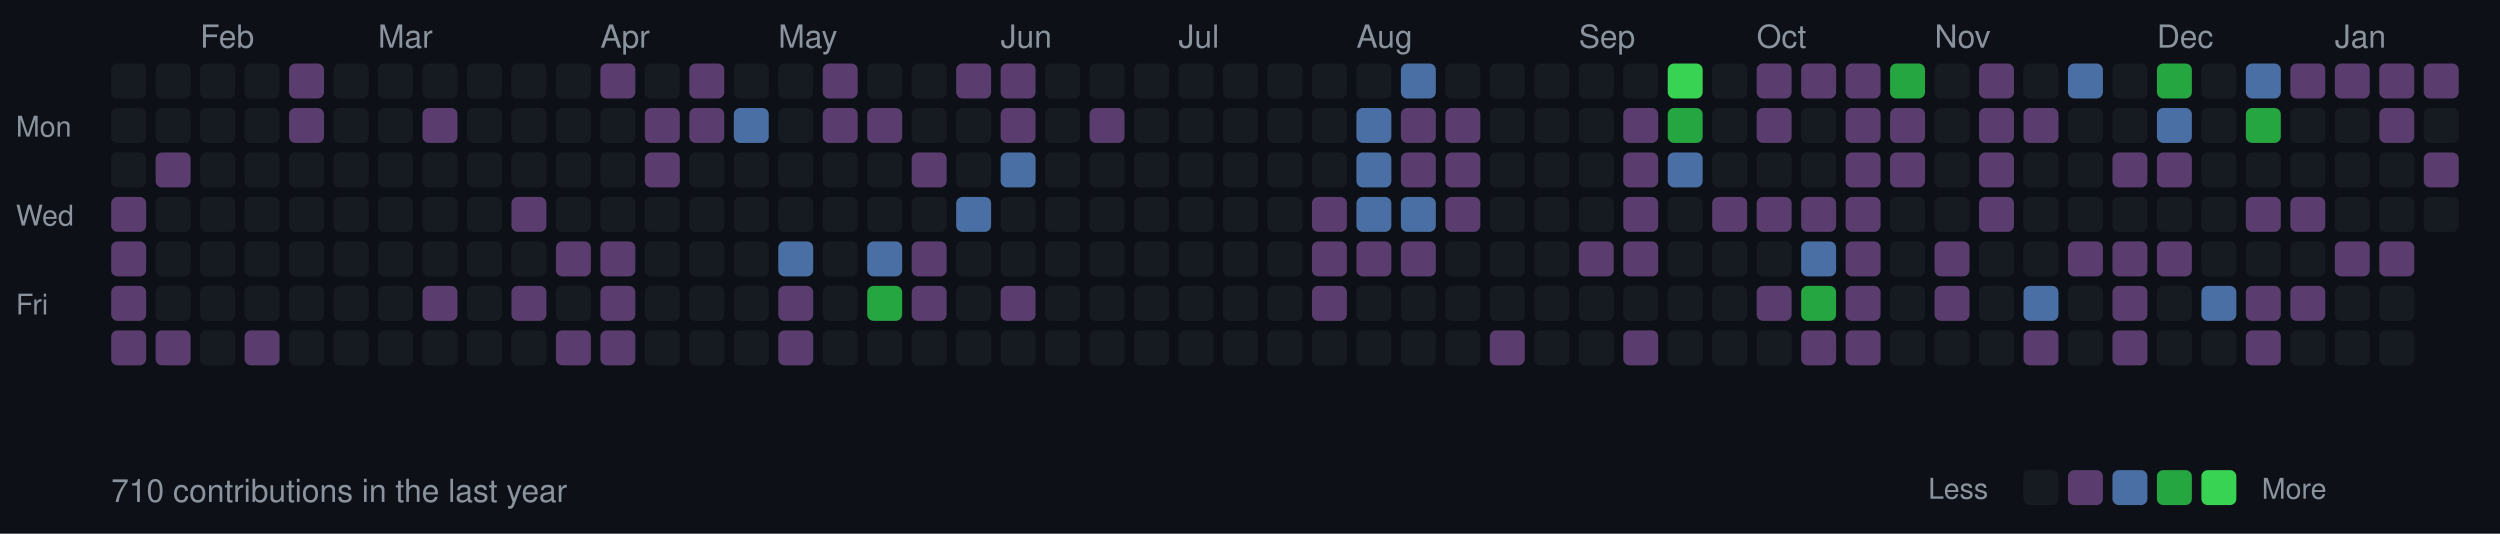
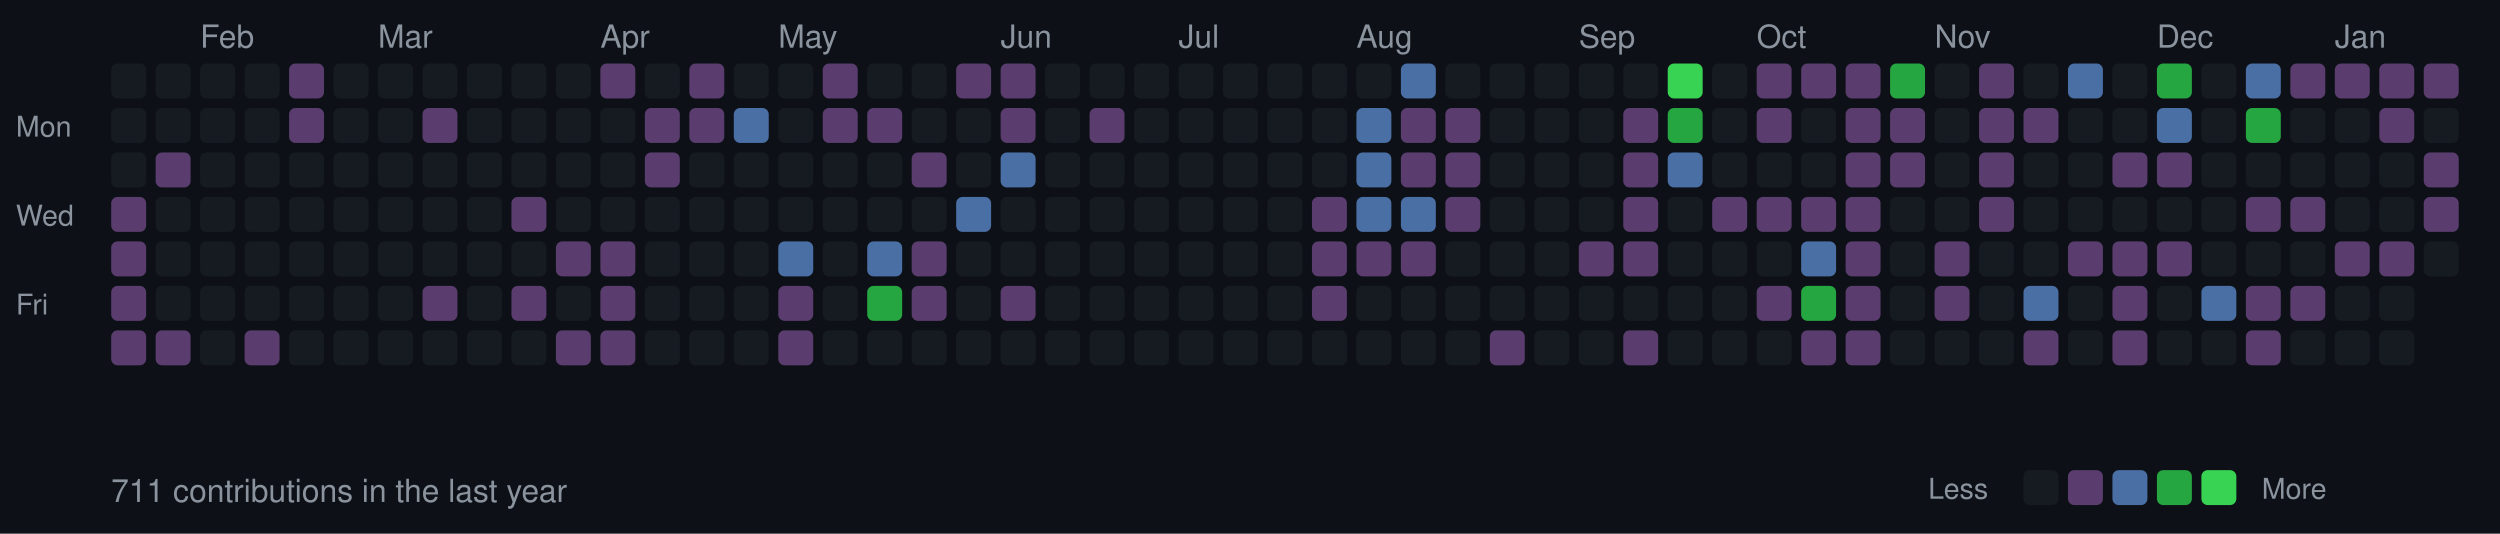
<svg xmlns="http://www.w3.org/2000/svg" width="787" height="168">
  <style>
  .month { font-size: 10px; fill: #8b949e; font-family: -apple-system, BlinkMacSystemFont, "Segoe UI", Helvetica, Arial, sans-serif; }
  .day { font-size: 9px; fill: #8b949e; font-family: -apple-system, BlinkMacSystemFont, "Segoe UI", Helvetica, Arial, sans-serif; }
  .stats { font-size: 10px; fill: #8b949e; font-family: -apple-system, BlinkMacSystemFont, "Segoe UI", Helvetica, Arial, sans-serif; }
  rect.day-cell { rx: 2; ry: 2; }
  rect.day-cell:hover { stroke: #8b949e; stroke-width: 1; }
</style>
  <rect width="787" height="168" fill="#0d1117" />
  <text x="5" y="43" class="day">Mon</text>
  <text x="5" y="71" class="day">Wed</text>
  <text x="5" y="99" class="day">Fri</text>
  <rect class="day-cell" x="35" y="20" width="11" height="11" fill="#161b22" />
  <rect class="day-cell" x="35" y="34" width="11" height="11" fill="#161b22" />
  <rect class="day-cell" x="35" y="48" width="11" height="11" fill="#161b22" />
  <rect class="day-cell" x="35" y="62" width="11" height="11" fill="#5a3d6e" />
  <rect class="day-cell" x="35" y="76" width="11" height="11" fill="#5a3d6e" />
  <rect class="day-cell" x="35" y="90" width="11" height="11" fill="#5a3d6e" />
  <rect class="day-cell" x="35" y="104" width="11" height="11" fill="#5a3d6e" />
  <rect class="day-cell" x="49" y="20" width="11" height="11" fill="#161b22" />
  <rect class="day-cell" x="49" y="34" width="11" height="11" fill="#161b22" />
  <rect class="day-cell" x="49" y="48" width="11" height="11" fill="#5a3d6e" />
  <rect class="day-cell" x="49" y="62" width="11" height="11" fill="#161b22" />
  <rect class="day-cell" x="49" y="76" width="11" height="11" fill="#161b22" />
  <rect class="day-cell" x="49" y="90" width="11" height="11" fill="#161b22" />
  <rect class="day-cell" x="49" y="104" width="11" height="11" fill="#5a3d6e" />
  <rect class="day-cell" x="63" y="20" width="11" height="11" fill="#161b22" />
  <rect class="day-cell" x="63" y="34" width="11" height="11" fill="#161b22" />
  <rect class="day-cell" x="63" y="48" width="11" height="11" fill="#161b22" />
  <rect class="day-cell" x="63" y="62" width="11" height="11" fill="#161b22" />
  <rect class="day-cell" x="63" y="76" width="11" height="11" fill="#161b22" />
  <rect class="day-cell" x="63" y="90" width="11" height="11" fill="#161b22" />
  <text x="63" y="15" class="month">Feb</text>
  <rect class="day-cell" x="63" y="104" width="11" height="11" fill="#161b22" />
  <rect class="day-cell" x="77" y="20" width="11" height="11" fill="#161b22" />
  <rect class="day-cell" x="77" y="34" width="11" height="11" fill="#161b22" />
  <rect class="day-cell" x="77" y="48" width="11" height="11" fill="#161b22" />
  <rect class="day-cell" x="77" y="62" width="11" height="11" fill="#161b22" />
  <rect class="day-cell" x="77" y="76" width="11" height="11" fill="#161b22" />
  <rect class="day-cell" x="77" y="90" width="11" height="11" fill="#161b22" />
  <rect class="day-cell" x="77" y="104" width="11" height="11" fill="#5a3d6e" />
  <rect class="day-cell" x="91" y="20" width="11" height="11" fill="#5a3d6e" />
  <rect class="day-cell" x="91" y="34" width="11" height="11" fill="#5a3d6e" />
  <rect class="day-cell" x="91" y="48" width="11" height="11" fill="#161b22" />
  <rect class="day-cell" x="91" y="62" width="11" height="11" fill="#161b22" />
  <rect class="day-cell" x="91" y="76" width="11" height="11" fill="#161b22" />
  <rect class="day-cell" x="91" y="90" width="11" height="11" fill="#161b22" />
  <rect class="day-cell" x="91" y="104" width="11" height="11" fill="#161b22" />
  <rect class="day-cell" x="105" y="20" width="11" height="11" fill="#161b22" />
  <rect class="day-cell" x="105" y="34" width="11" height="11" fill="#161b22" />
  <rect class="day-cell" x="105" y="48" width="11" height="11" fill="#161b22" />
  <rect class="day-cell" x="105" y="62" width="11" height="11" fill="#161b22" />
  <rect class="day-cell" x="105" y="76" width="11" height="11" fill="#161b22" />
  <rect class="day-cell" x="105" y="90" width="11" height="11" fill="#161b22" />
  <rect class="day-cell" x="105" y="104" width="11" height="11" fill="#161b22" />
  <rect class="day-cell" x="119" y="20" width="11" height="11" fill="#161b22" />
  <rect class="day-cell" x="119" y="34" width="11" height="11" fill="#161b22" />
  <rect class="day-cell" x="119" y="48" width="11" height="11" fill="#161b22" />
  <rect class="day-cell" x="119" y="62" width="11" height="11" fill="#161b22" />
  <rect class="day-cell" x="119" y="76" width="11" height="11" fill="#161b22" />
  <rect class="day-cell" x="119" y="90" width="11" height="11" fill="#161b22" />
  <text x="119" y="15" class="month">Mar</text>
  <rect class="day-cell" x="119" y="104" width="11" height="11" fill="#161b22" />
  <rect class="day-cell" x="133" y="20" width="11" height="11" fill="#161b22" />
  <rect class="day-cell" x="133" y="34" width="11" height="11" fill="#5a3d6e" />
  <rect class="day-cell" x="133" y="48" width="11" height="11" fill="#161b22" />
  <rect class="day-cell" x="133" y="62" width="11" height="11" fill="#161b22" />
  <rect class="day-cell" x="133" y="76" width="11" height="11" fill="#161b22" />
  <rect class="day-cell" x="133" y="90" width="11" height="11" fill="#5a3d6e" />
  <rect class="day-cell" x="133" y="104" width="11" height="11" fill="#161b22" />
  <rect class="day-cell" x="147" y="20" width="11" height="11" fill="#161b22" />
  <rect class="day-cell" x="147" y="34" width="11" height="11" fill="#161b22" />
  <rect class="day-cell" x="147" y="48" width="11" height="11" fill="#161b22" />
  <rect class="day-cell" x="147" y="62" width="11" height="11" fill="#161b22" />
  <rect class="day-cell" x="147" y="76" width="11" height="11" fill="#161b22" />
  <rect class="day-cell" x="147" y="90" width="11" height="11" fill="#161b22" />
  <rect class="day-cell" x="147" y="104" width="11" height="11" fill="#161b22" />
  <rect class="day-cell" x="161" y="20" width="11" height="11" fill="#161b22" />
  <rect class="day-cell" x="161" y="34" width="11" height="11" fill="#161b22" />
  <rect class="day-cell" x="161" y="48" width="11" height="11" fill="#161b22" />
  <rect class="day-cell" x="161" y="62" width="11" height="11" fill="#5a3d6e" />
  <rect class="day-cell" x="161" y="76" width="11" height="11" fill="#161b22" />
  <rect class="day-cell" x="161" y="90" width="11" height="11" fill="#5a3d6e" />
  <rect class="day-cell" x="161" y="104" width="11" height="11" fill="#161b22" />
  <rect class="day-cell" x="175" y="20" width="11" height="11" fill="#161b22" />
  <rect class="day-cell" x="175" y="34" width="11" height="11" fill="#161b22" />
  <rect class="day-cell" x="175" y="48" width="11" height="11" fill="#161b22" />
  <rect class="day-cell" x="175" y="62" width="11" height="11" fill="#161b22" />
  <rect class="day-cell" x="175" y="76" width="11" height="11" fill="#5a3d6e" />
  <rect class="day-cell" x="175" y="90" width="11" height="11" fill="#161b22" />
  <rect class="day-cell" x="175" y="104" width="11" height="11" fill="#5a3d6e" />
  <rect class="day-cell" x="189" y="20" width="11" height="11" fill="#5a3d6e" />
  <rect class="day-cell" x="189" y="34" width="11" height="11" fill="#161b22" />
  <text x="189" y="15" class="month">Apr</text>
  <rect class="day-cell" x="189" y="48" width="11" height="11" fill="#161b22" />
  <rect class="day-cell" x="189" y="62" width="11" height="11" fill="#161b22" />
  <rect class="day-cell" x="189" y="76" width="11" height="11" fill="#5a3d6e" />
  <rect class="day-cell" x="189" y="90" width="11" height="11" fill="#5a3d6e" />
  <rect class="day-cell" x="189" y="104" width="11" height="11" fill="#5a3d6e" />
  <rect class="day-cell" x="203" y="20" width="11" height="11" fill="#161b22" />
  <rect class="day-cell" x="203" y="34" width="11" height="11" fill="#5a3d6e" />
  <rect class="day-cell" x="203" y="48" width="11" height="11" fill="#5a3d6e" />
  <rect class="day-cell" x="203" y="62" width="11" height="11" fill="#161b22" />
  <rect class="day-cell" x="203" y="76" width="11" height="11" fill="#161b22" />
  <rect class="day-cell" x="203" y="90" width="11" height="11" fill="#161b22" />
  <rect class="day-cell" x="203" y="104" width="11" height="11" fill="#161b22" />
  <rect class="day-cell" x="217" y="20" width="11" height="11" fill="#5a3d6e" />
  <rect class="day-cell" x="217" y="34" width="11" height="11" fill="#5a3d6e" />
  <rect class="day-cell" x="217" y="48" width="11" height="11" fill="#161b22" />
  <rect class="day-cell" x="217" y="62" width="11" height="11" fill="#161b22" />
  <rect class="day-cell" x="217" y="76" width="11" height="11" fill="#161b22" />
  <rect class="day-cell" x="217" y="90" width="11" height="11" fill="#161b22" />
  <rect class="day-cell" x="217" y="104" width="11" height="11" fill="#161b22" />
  <rect class="day-cell" x="231" y="20" width="11" height="11" fill="#161b22" />
  <rect class="day-cell" x="231" y="34" width="11" height="11" fill="#4a6fa5" />
  <rect class="day-cell" x="231" y="48" width="11" height="11" fill="#161b22" />
  <rect class="day-cell" x="231" y="62" width="11" height="11" fill="#161b22" />
  <rect class="day-cell" x="231" y="76" width="11" height="11" fill="#161b22" />
  <rect class="day-cell" x="231" y="90" width="11" height="11" fill="#161b22" />
  <rect class="day-cell" x="231" y="104" width="11" height="11" fill="#161b22" />
  <rect class="day-cell" x="245" y="20" width="11" height="11" fill="#161b22" />
  <rect class="day-cell" x="245" y="34" width="11" height="11" fill="#161b22" />
  <rect class="day-cell" x="245" y="48" width="11" height="11" fill="#161b22" />
  <rect class="day-cell" x="245" y="62" width="11" height="11" fill="#161b22" />
  <text x="245" y="15" class="month">May</text>
  <rect class="day-cell" x="245" y="76" width="11" height="11" fill="#4a6fa5" />
  <rect class="day-cell" x="245" y="90" width="11" height="11" fill="#5a3d6e" />
  <rect class="day-cell" x="245" y="104" width="11" height="11" fill="#5a3d6e" />
  <rect class="day-cell" x="259" y="20" width="11" height="11" fill="#5a3d6e" />
  <rect class="day-cell" x="259" y="34" width="11" height="11" fill="#5a3d6e" />
  <rect class="day-cell" x="259" y="48" width="11" height="11" fill="#161b22" />
  <rect class="day-cell" x="259" y="62" width="11" height="11" fill="#161b22" />
  <rect class="day-cell" x="259" y="76" width="11" height="11" fill="#161b22" />
  <rect class="day-cell" x="259" y="90" width="11" height="11" fill="#161b22" />
  <rect class="day-cell" x="259" y="104" width="11" height="11" fill="#161b22" />
  <rect class="day-cell" x="273" y="20" width="11" height="11" fill="#161b22" />
  <rect class="day-cell" x="273" y="34" width="11" height="11" fill="#5a3d6e" />
  <rect class="day-cell" x="273" y="48" width="11" height="11" fill="#161b22" />
  <rect class="day-cell" x="273" y="62" width="11" height="11" fill="#161b22" />
  <rect class="day-cell" x="273" y="76" width="11" height="11" fill="#4a6fa5" />
  <rect class="day-cell" x="273" y="90" width="11" height="11" fill="#26a641" />
  <rect class="day-cell" x="273" y="104" width="11" height="11" fill="#161b22" />
  <rect class="day-cell" x="287" y="20" width="11" height="11" fill="#161b22" />
  <rect class="day-cell" x="287" y="34" width="11" height="11" fill="#161b22" />
  <rect class="day-cell" x="287" y="48" width="11" height="11" fill="#5a3d6e" />
  <rect class="day-cell" x="287" y="62" width="11" height="11" fill="#161b22" />
  <rect class="day-cell" x="287" y="76" width="11" height="11" fill="#5a3d6e" />
  <rect class="day-cell" x="287" y="90" width="11" height="11" fill="#5a3d6e" />
  <rect class="day-cell" x="287" y="104" width="11" height="11" fill="#161b22" />
  <rect class="day-cell" x="301" y="20" width="11" height="11" fill="#5a3d6e" />
  <rect class="day-cell" x="301" y="34" width="11" height="11" fill="#161b22" />
  <rect class="day-cell" x="301" y="48" width="11" height="11" fill="#161b22" />
  <rect class="day-cell" x="301" y="62" width="11" height="11" fill="#4a6fa5" />
  <rect class="day-cell" x="301" y="76" width="11" height="11" fill="#161b22" />
  <rect class="day-cell" x="301" y="90" width="11" height="11" fill="#161b22" />
  <rect class="day-cell" x="301" y="104" width="11" height="11" fill="#161b22" />
  <text x="315" y="15" class="month">Jun</text>
  <rect class="day-cell" x="315" y="20" width="11" height="11" fill="#5a3d6e" />
  <rect class="day-cell" x="315" y="34" width="11" height="11" fill="#5a3d6e" />
  <rect class="day-cell" x="315" y="48" width="11" height="11" fill="#4a6fa5" />
  <rect class="day-cell" x="315" y="62" width="11" height="11" fill="#161b22" />
  <rect class="day-cell" x="315" y="76" width="11" height="11" fill="#161b22" />
  <rect class="day-cell" x="315" y="90" width="11" height="11" fill="#5a3d6e" />
  <rect class="day-cell" x="315" y="104" width="11" height="11" fill="#161b22" />
  <rect class="day-cell" x="329" y="20" width="11" height="11" fill="#161b22" />
  <rect class="day-cell" x="329" y="34" width="11" height="11" fill="#161b22" />
  <rect class="day-cell" x="329" y="48" width="11" height="11" fill="#161b22" />
  <rect class="day-cell" x="329" y="62" width="11" height="11" fill="#161b22" />
  <rect class="day-cell" x="329" y="76" width="11" height="11" fill="#161b22" />
  <rect class="day-cell" x="329" y="90" width="11" height="11" fill="#161b22" />
  <rect class="day-cell" x="329" y="104" width="11" height="11" fill="#161b22" />
  <rect class="day-cell" x="343" y="20" width="11" height="11" fill="#161b22" />
  <rect class="day-cell" x="343" y="34" width="11" height="11" fill="#5a3d6e" />
  <rect class="day-cell" x="343" y="48" width="11" height="11" fill="#161b22" />
  <rect class="day-cell" x="343" y="62" width="11" height="11" fill="#161b22" />
  <rect class="day-cell" x="343" y="76" width="11" height="11" fill="#161b22" />
  <rect class="day-cell" x="343" y="90" width="11" height="11" fill="#161b22" />
  <rect class="day-cell" x="343" y="104" width="11" height="11" fill="#161b22" />
  <rect class="day-cell" x="357" y="20" width="11" height="11" fill="#161b22" />
  <rect class="day-cell" x="357" y="34" width="11" height="11" fill="#161b22" />
  <rect class="day-cell" x="357" y="48" width="11" height="11" fill="#161b22" />
  <rect class="day-cell" x="357" y="62" width="11" height="11" fill="#161b22" />
  <rect class="day-cell" x="357" y="76" width="11" height="11" fill="#161b22" />
  <rect class="day-cell" x="357" y="90" width="11" height="11" fill="#161b22" />
  <rect class="day-cell" x="357" y="104" width="11" height="11" fill="#161b22" />
  <rect class="day-cell" x="371" y="20" width="11" height="11" fill="#161b22" />
  <rect class="day-cell" x="371" y="34" width="11" height="11" fill="#161b22" />
  <text x="371" y="15" class="month">Jul</text>
  <rect class="day-cell" x="371" y="48" width="11" height="11" fill="#161b22" />
  <rect class="day-cell" x="371" y="62" width="11" height="11" fill="#161b22" />
  <rect class="day-cell" x="371" y="76" width="11" height="11" fill="#161b22" />
  <rect class="day-cell" x="371" y="90" width="11" height="11" fill="#161b22" />
  <rect class="day-cell" x="371" y="104" width="11" height="11" fill="#161b22" />
  <rect class="day-cell" x="385" y="20" width="11" height="11" fill="#161b22" />
  <rect class="day-cell" x="385" y="34" width="11" height="11" fill="#161b22" />
  <rect class="day-cell" x="385" y="48" width="11" height="11" fill="#161b22" />
  <rect class="day-cell" x="385" y="62" width="11" height="11" fill="#161b22" />
  <rect class="day-cell" x="385" y="76" width="11" height="11" fill="#161b22" />
  <rect class="day-cell" x="385" y="90" width="11" height="11" fill="#161b22" />
  <rect class="day-cell" x="385" y="104" width="11" height="11" fill="#161b22" />
  <rect class="day-cell" x="399" y="20" width="11" height="11" fill="#161b22" />
  <rect class="day-cell" x="399" y="34" width="11" height="11" fill="#161b22" />
  <rect class="day-cell" x="399" y="48" width="11" height="11" fill="#161b22" />
  <rect class="day-cell" x="399" y="62" width="11" height="11" fill="#161b22" />
  <rect class="day-cell" x="399" y="76" width="11" height="11" fill="#161b22" />
  <rect class="day-cell" x="399" y="90" width="11" height="11" fill="#161b22" />
  <rect class="day-cell" x="399" y="104" width="11" height="11" fill="#161b22" />
  <rect class="day-cell" x="413" y="20" width="11" height="11" fill="#161b22" />
  <rect class="day-cell" x="413" y="34" width="11" height="11" fill="#161b22" />
  <rect class="day-cell" x="413" y="48" width="11" height="11" fill="#161b22" />
  <rect class="day-cell" x="413" y="62" width="11" height="11" fill="#5a3d6e" />
  <rect class="day-cell" x="413" y="76" width="11" height="11" fill="#5a3d6e" />
  <rect class="day-cell" x="413" y="90" width="11" height="11" fill="#5a3d6e" />
  <rect class="day-cell" x="413" y="104" width="11" height="11" fill="#161b22" />
  <rect class="day-cell" x="427" y="20" width="11" height="11" fill="#161b22" />
  <rect class="day-cell" x="427" y="34" width="11" height="11" fill="#4a6fa5" />
  <rect class="day-cell" x="427" y="48" width="11" height="11" fill="#4a6fa5" />
  <rect class="day-cell" x="427" y="62" width="11" height="11" fill="#4a6fa5" />
  <rect class="day-cell" x="427" y="76" width="11" height="11" fill="#5a3d6e" />
  <text x="427" y="15" class="month">Aug</text>
  <rect class="day-cell" x="427" y="90" width="11" height="11" fill="#161b22" />
  <rect class="day-cell" x="427" y="104" width="11" height="11" fill="#161b22" />
  <rect class="day-cell" x="441" y="20" width="11" height="11" fill="#4a6fa5" />
  <rect class="day-cell" x="441" y="34" width="11" height="11" fill="#5a3d6e" />
  <rect class="day-cell" x="441" y="48" width="11" height="11" fill="#5a3d6e" />
  <rect class="day-cell" x="441" y="62" width="11" height="11" fill="#4a6fa5" />
  <rect class="day-cell" x="441" y="76" width="11" height="11" fill="#5a3d6e" />
  <rect class="day-cell" x="441" y="90" width="11" height="11" fill="#161b22" />
  <rect class="day-cell" x="441" y="104" width="11" height="11" fill="#161b22" />
  <rect class="day-cell" x="455" y="20" width="11" height="11" fill="#161b22" />
  <rect class="day-cell" x="455" y="34" width="11" height="11" fill="#5a3d6e" />
  <rect class="day-cell" x="455" y="48" width="11" height="11" fill="#5a3d6e" />
  <rect class="day-cell" x="455" y="62" width="11" height="11" fill="#5a3d6e" />
  <rect class="day-cell" x="455" y="76" width="11" height="11" fill="#161b22" />
  <rect class="day-cell" x="455" y="90" width="11" height="11" fill="#161b22" />
  <rect class="day-cell" x="455" y="104" width="11" height="11" fill="#161b22" />
  <rect class="day-cell" x="469" y="20" width="11" height="11" fill="#161b22" />
  <rect class="day-cell" x="469" y="34" width="11" height="11" fill="#161b22" />
  <rect class="day-cell" x="469" y="48" width="11" height="11" fill="#161b22" />
  <rect class="day-cell" x="469" y="62" width="11" height="11" fill="#161b22" />
  <rect class="day-cell" x="469" y="76" width="11" height="11" fill="#161b22" />
  <rect class="day-cell" x="469" y="90" width="11" height="11" fill="#161b22" />
  <rect class="day-cell" x="469" y="104" width="11" height="11" fill="#5a3d6e" />
  <rect class="day-cell" x="483" y="20" width="11" height="11" fill="#161b22" />
  <rect class="day-cell" x="483" y="34" width="11" height="11" fill="#161b22" />
  <rect class="day-cell" x="483" y="48" width="11" height="11" fill="#161b22" />
  <rect class="day-cell" x="483" y="62" width="11" height="11" fill="#161b22" />
  <rect class="day-cell" x="483" y="76" width="11" height="11" fill="#161b22" />
  <rect class="day-cell" x="483" y="90" width="11" height="11" fill="#161b22" />
  <rect class="day-cell" x="483" y="104" width="11" height="11" fill="#161b22" />
  <rect class="day-cell" x="497" y="20" width="11" height="11" fill="#161b22" />
  <text x="497" y="15" class="month">Sep</text>
  <rect class="day-cell" x="497" y="34" width="11" height="11" fill="#161b22" />
  <rect class="day-cell" x="497" y="48" width="11" height="11" fill="#161b22" />
  <rect class="day-cell" x="497" y="62" width="11" height="11" fill="#161b22" />
  <rect class="day-cell" x="497" y="76" width="11" height="11" fill="#5a3d6e" />
  <rect class="day-cell" x="497" y="90" width="11" height="11" fill="#161b22" />
  <rect class="day-cell" x="497" y="104" width="11" height="11" fill="#161b22" />
  <rect class="day-cell" x="511" y="20" width="11" height="11" fill="#161b22" />
  <rect class="day-cell" x="511" y="34" width="11" height="11" fill="#5a3d6e" />
  <rect class="day-cell" x="511" y="48" width="11" height="11" fill="#5a3d6e" />
  <rect class="day-cell" x="511" y="62" width="11" height="11" fill="#5a3d6e" />
  <rect class="day-cell" x="511" y="76" width="11" height="11" fill="#5a3d6e" />
  <rect class="day-cell" x="511" y="90" width="11" height="11" fill="#161b22" />
  <rect class="day-cell" x="511" y="104" width="11" height="11" fill="#5a3d6e" />
  <rect class="day-cell" x="525" y="20" width="11" height="11" fill="#39d353" />
  <rect class="day-cell" x="525" y="34" width="11" height="11" fill="#26a641" />
  <rect class="day-cell" x="525" y="48" width="11" height="11" fill="#4a6fa5" />
  <rect class="day-cell" x="525" y="62" width="11" height="11" fill="#161b22" />
  <rect class="day-cell" x="525" y="76" width="11" height="11" fill="#161b22" />
  <rect class="day-cell" x="525" y="90" width="11" height="11" fill="#161b22" />
  <rect class="day-cell" x="525" y="104" width="11" height="11" fill="#161b22" />
  <rect class="day-cell" x="539" y="20" width="11" height="11" fill="#161b22" />
  <rect class="day-cell" x="539" y="34" width="11" height="11" fill="#161b22" />
  <rect class="day-cell" x="539" y="48" width="11" height="11" fill="#161b22" />
  <rect class="day-cell" x="539" y="62" width="11" height="11" fill="#5a3d6e" />
  <rect class="day-cell" x="539" y="76" width="11" height="11" fill="#161b22" />
  <rect class="day-cell" x="539" y="90" width="11" height="11" fill="#161b22" />
  <rect class="day-cell" x="539" y="104" width="11" height="11" fill="#161b22" />
  <rect class="day-cell" x="553" y="20" width="11" height="11" fill="#5a3d6e" />
  <rect class="day-cell" x="553" y="34" width="11" height="11" fill="#5a3d6e" />
  <rect class="day-cell" x="553" y="48" width="11" height="11" fill="#161b22" />
  <text x="553" y="15" class="month">Oct</text>
  <rect class="day-cell" x="553" y="62" width="11" height="11" fill="#5a3d6e" />
  <rect class="day-cell" x="553" y="76" width="11" height="11" fill="#161b22" />
  <rect class="day-cell" x="553" y="90" width="11" height="11" fill="#5a3d6e" />
  <rect class="day-cell" x="553" y="104" width="11" height="11" fill="#161b22" />
  <rect class="day-cell" x="567" y="20" width="11" height="11" fill="#5a3d6e" />
  <rect class="day-cell" x="567" y="34" width="11" height="11" fill="#161b22" />
  <rect class="day-cell" x="567" y="48" width="11" height="11" fill="#161b22" />
  <rect class="day-cell" x="567" y="62" width="11" height="11" fill="#5a3d6e" />
  <rect class="day-cell" x="567" y="76" width="11" height="11" fill="#4a6fa5" />
  <rect class="day-cell" x="567" y="90" width="11" height="11" fill="#26a641" />
  <rect class="day-cell" x="567" y="104" width="11" height="11" fill="#5a3d6e" />
  <rect class="day-cell" x="581" y="20" width="11" height="11" fill="#5a3d6e" />
  <rect class="day-cell" x="581" y="34" width="11" height="11" fill="#5a3d6e" />
  <rect class="day-cell" x="581" y="48" width="11" height="11" fill="#5a3d6e" />
  <rect class="day-cell" x="581" y="62" width="11" height="11" fill="#5a3d6e" />
  <rect class="day-cell" x="581" y="76" width="11" height="11" fill="#5a3d6e" />
  <rect class="day-cell" x="581" y="90" width="11" height="11" fill="#5a3d6e" />
  <rect class="day-cell" x="581" y="104" width="11" height="11" fill="#5a3d6e" />
  <rect class="day-cell" x="595" y="20" width="11" height="11" fill="#26a641" />
  <rect class="day-cell" x="595" y="34" width="11" height="11" fill="#5a3d6e" />
  <rect class="day-cell" x="595" y="48" width="11" height="11" fill="#5a3d6e" />
  <rect class="day-cell" x="595" y="62" width="11" height="11" fill="#161b22" />
  <rect class="day-cell" x="595" y="76" width="11" height="11" fill="#161b22" />
  <rect class="day-cell" x="595" y="90" width="11" height="11" fill="#161b22" />
  <rect class="day-cell" x="595" y="104" width="11" height="11" fill="#161b22" />
  <rect class="day-cell" x="609" y="20" width="11" height="11" fill="#161b22" />
  <rect class="day-cell" x="609" y="34" width="11" height="11" fill="#161b22" />
  <rect class="day-cell" x="609" y="48" width="11" height="11" fill="#161b22" />
  <rect class="day-cell" x="609" y="62" width="11" height="11" fill="#161b22" />
  <rect class="day-cell" x="609" y="76" width="11" height="11" fill="#5a3d6e" />
  <rect class="day-cell" x="609" y="90" width="11" height="11" fill="#5a3d6e" />
  <text x="609" y="15" class="month">Nov</text>
  <rect class="day-cell" x="609" y="104" width="11" height="11" fill="#161b22" />
  <rect class="day-cell" x="623" y="20" width="11" height="11" fill="#5a3d6e" />
  <rect class="day-cell" x="623" y="34" width="11" height="11" fill="#5a3d6e" />
  <rect class="day-cell" x="623" y="48" width="11" height="11" fill="#5a3d6e" />
  <rect class="day-cell" x="623" y="62" width="11" height="11" fill="#5a3d6e" />
  <rect class="day-cell" x="623" y="76" width="11" height="11" fill="#161b22" />
  <rect class="day-cell" x="623" y="90" width="11" height="11" fill="#161b22" />
  <rect class="day-cell" x="623" y="104" width="11" height="11" fill="#161b22" />
  <rect class="day-cell" x="637" y="20" width="11" height="11" fill="#161b22" />
  <rect class="day-cell" x="637" y="34" width="11" height="11" fill="#5a3d6e" />
  <rect class="day-cell" x="637" y="48" width="11" height="11" fill="#161b22" />
  <rect class="day-cell" x="637" y="62" width="11" height="11" fill="#161b22" />
  <rect class="day-cell" x="637" y="76" width="11" height="11" fill="#161b22" />
  <rect class="day-cell" x="637" y="90" width="11" height="11" fill="#4a6fa5" />
  <rect class="day-cell" x="637" y="104" width="11" height="11" fill="#5a3d6e" />
  <rect class="day-cell" x="651" y="20" width="11" height="11" fill="#4a6fa5" />
  <rect class="day-cell" x="651" y="34" width="11" height="11" fill="#161b22" />
  <rect class="day-cell" x="651" y="48" width="11" height="11" fill="#161b22" />
  <rect class="day-cell" x="651" y="62" width="11" height="11" fill="#161b22" />
  <rect class="day-cell" x="651" y="76" width="11" height="11" fill="#5a3d6e" />
  <rect class="day-cell" x="651" y="90" width="11" height="11" fill="#161b22" />
  <rect class="day-cell" x="651" y="104" width="11" height="11" fill="#161b22" />
  <rect class="day-cell" x="665" y="20" width="11" height="11" fill="#161b22" />
  <rect class="day-cell" x="665" y="34" width="11" height="11" fill="#161b22" />
  <rect class="day-cell" x="665" y="48" width="11" height="11" fill="#5a3d6e" />
  <rect class="day-cell" x="665" y="62" width="11" height="11" fill="#161b22" />
  <rect class="day-cell" x="665" y="76" width="11" height="11" fill="#5a3d6e" />
  <rect class="day-cell" x="665" y="90" width="11" height="11" fill="#5a3d6e" />
  <rect class="day-cell" x="665" y="104" width="11" height="11" fill="#5a3d6e" />
  <rect class="day-cell" x="679" y="20" width="11" height="11" fill="#26a641" />
  <text x="679" y="15" class="month">Dec</text>
  <rect class="day-cell" x="679" y="34" width="11" height="11" fill="#4a6fa5" />
  <rect class="day-cell" x="679" y="48" width="11" height="11" fill="#5a3d6e" />
  <rect class="day-cell" x="679" y="62" width="11" height="11" fill="#161b22" />
  <rect class="day-cell" x="679" y="76" width="11" height="11" fill="#5a3d6e" />
  <rect class="day-cell" x="679" y="90" width="11" height="11" fill="#161b22" />
  <rect class="day-cell" x="679" y="104" width="11" height="11" fill="#161b22" />
  <rect class="day-cell" x="693" y="20" width="11" height="11" fill="#161b22" />
  <rect class="day-cell" x="693" y="34" width="11" height="11" fill="#161b22" />
  <rect class="day-cell" x="693" y="48" width="11" height="11" fill="#161b22" />
  <rect class="day-cell" x="693" y="62" width="11" height="11" fill="#161b22" />
  <rect class="day-cell" x="693" y="76" width="11" height="11" fill="#161b22" />
  <rect class="day-cell" x="693" y="90" width="11" height="11" fill="#4a6fa5" />
  <rect class="day-cell" x="693" y="104" width="11" height="11" fill="#161b22" />
  <rect class="day-cell" x="707" y="20" width="11" height="11" fill="#4a6fa5" />
  <rect class="day-cell" x="707" y="34" width="11" height="11" fill="#26a641" />
  <rect class="day-cell" x="707" y="48" width="11" height="11" fill="#161b22" />
  <rect class="day-cell" x="707" y="62" width="11" height="11" fill="#5a3d6e" />
  <rect class="day-cell" x="707" y="76" width="11" height="11" fill="#161b22" />
  <rect class="day-cell" x="707" y="90" width="11" height="11" fill="#5a3d6e" />
  <rect class="day-cell" x="707" y="104" width="11" height="11" fill="#5a3d6e" />
  <rect class="day-cell" x="721" y="20" width="11" height="11" fill="#5a3d6e" />
  <rect class="day-cell" x="721" y="34" width="11" height="11" fill="#161b22" />
  <rect class="day-cell" x="721" y="48" width="11" height="11" fill="#161b22" />
  <rect class="day-cell" x="721" y="62" width="11" height="11" fill="#5a3d6e" />
  <rect class="day-cell" x="721" y="76" width="11" height="11" fill="#161b22" />
  <rect class="day-cell" x="721" y="90" width="11" height="11" fill="#5a3d6e" />
  <rect class="day-cell" x="721" y="104" width="11" height="11" fill="#161b22" />
  <rect class="day-cell" x="735" y="20" width="11" height="11" fill="#5a3d6e" />
  <rect class="day-cell" x="735" y="34" width="11" height="11" fill="#161b22" />
  <rect class="day-cell" x="735" y="48" width="11" height="11" fill="#161b22" />
  <rect class="day-cell" x="735" y="62" width="11" height="11" fill="#161b22" />
  <text x="735" y="15" class="month">Jan</text>
  <rect class="day-cell" x="735" y="76" width="11" height="11" fill="#5a3d6e" />
  <rect class="day-cell" x="735" y="90" width="11" height="11" fill="#161b22" />
  <rect class="day-cell" x="735" y="104" width="11" height="11" fill="#161b22" />
  <rect class="day-cell" x="749" y="20" width="11" height="11" fill="#5a3d6e" />
  <rect class="day-cell" x="749" y="34" width="11" height="11" fill="#5a3d6e" />
  <rect class="day-cell" x="749" y="48" width="11" height="11" fill="#161b22" />
  <rect class="day-cell" x="749" y="62" width="11" height="11" fill="#161b22" />
  <rect class="day-cell" x="749" y="76" width="11" height="11" fill="#5a3d6e" />
  <rect class="day-cell" x="749" y="90" width="11" height="11" fill="#161b22" />
  <rect class="day-cell" x="749" y="104" width="11" height="11" fill="#161b22" />
  <rect class="day-cell" x="763" y="20" width="11" height="11" fill="#5a3d6e" />
  <rect class="day-cell" x="763" y="34" width="11" height="11" fill="#161b22" />
  <rect class="day-cell" x="763" y="48" width="11" height="11" fill="#5a3d6e" />
-   <rect class="day-cell" x="763" y="62" width="11" height="11" fill="#161b22" />
+   <rect class="day-cell" x="763" y="62" width="11" height="11" fill="#5a3d6e" />
+   <rect class="day-cell" x="763" y="76" width="11" height="11" fill="#161b22" />
  <text x="607" y="157" class="day">Less</text>
  <rect x="637" y="148" width="11" height="11" fill="#161b22" rx="2" ry="2" />
  <rect x="651" y="148" width="11" height="11" fill="#5a3d6e" rx="2" ry="2" />
  <rect x="665" y="148" width="11" height="11" fill="#4a6fa5" rx="2" ry="2" />
  <rect x="679" y="148" width="11" height="11" fill="#26a641" rx="2" ry="2" />
  <rect x="693" y="148" width="11" height="11" fill="#39d353" rx="2" ry="2" />
  <text x="712" y="157" class="day">More</text>
-   <text x="35" y="158" class="stats">710 contributions in the last year</text>
+   <text x="35" y="158" class="stats">711 contributions in the last year</text>
</svg>
